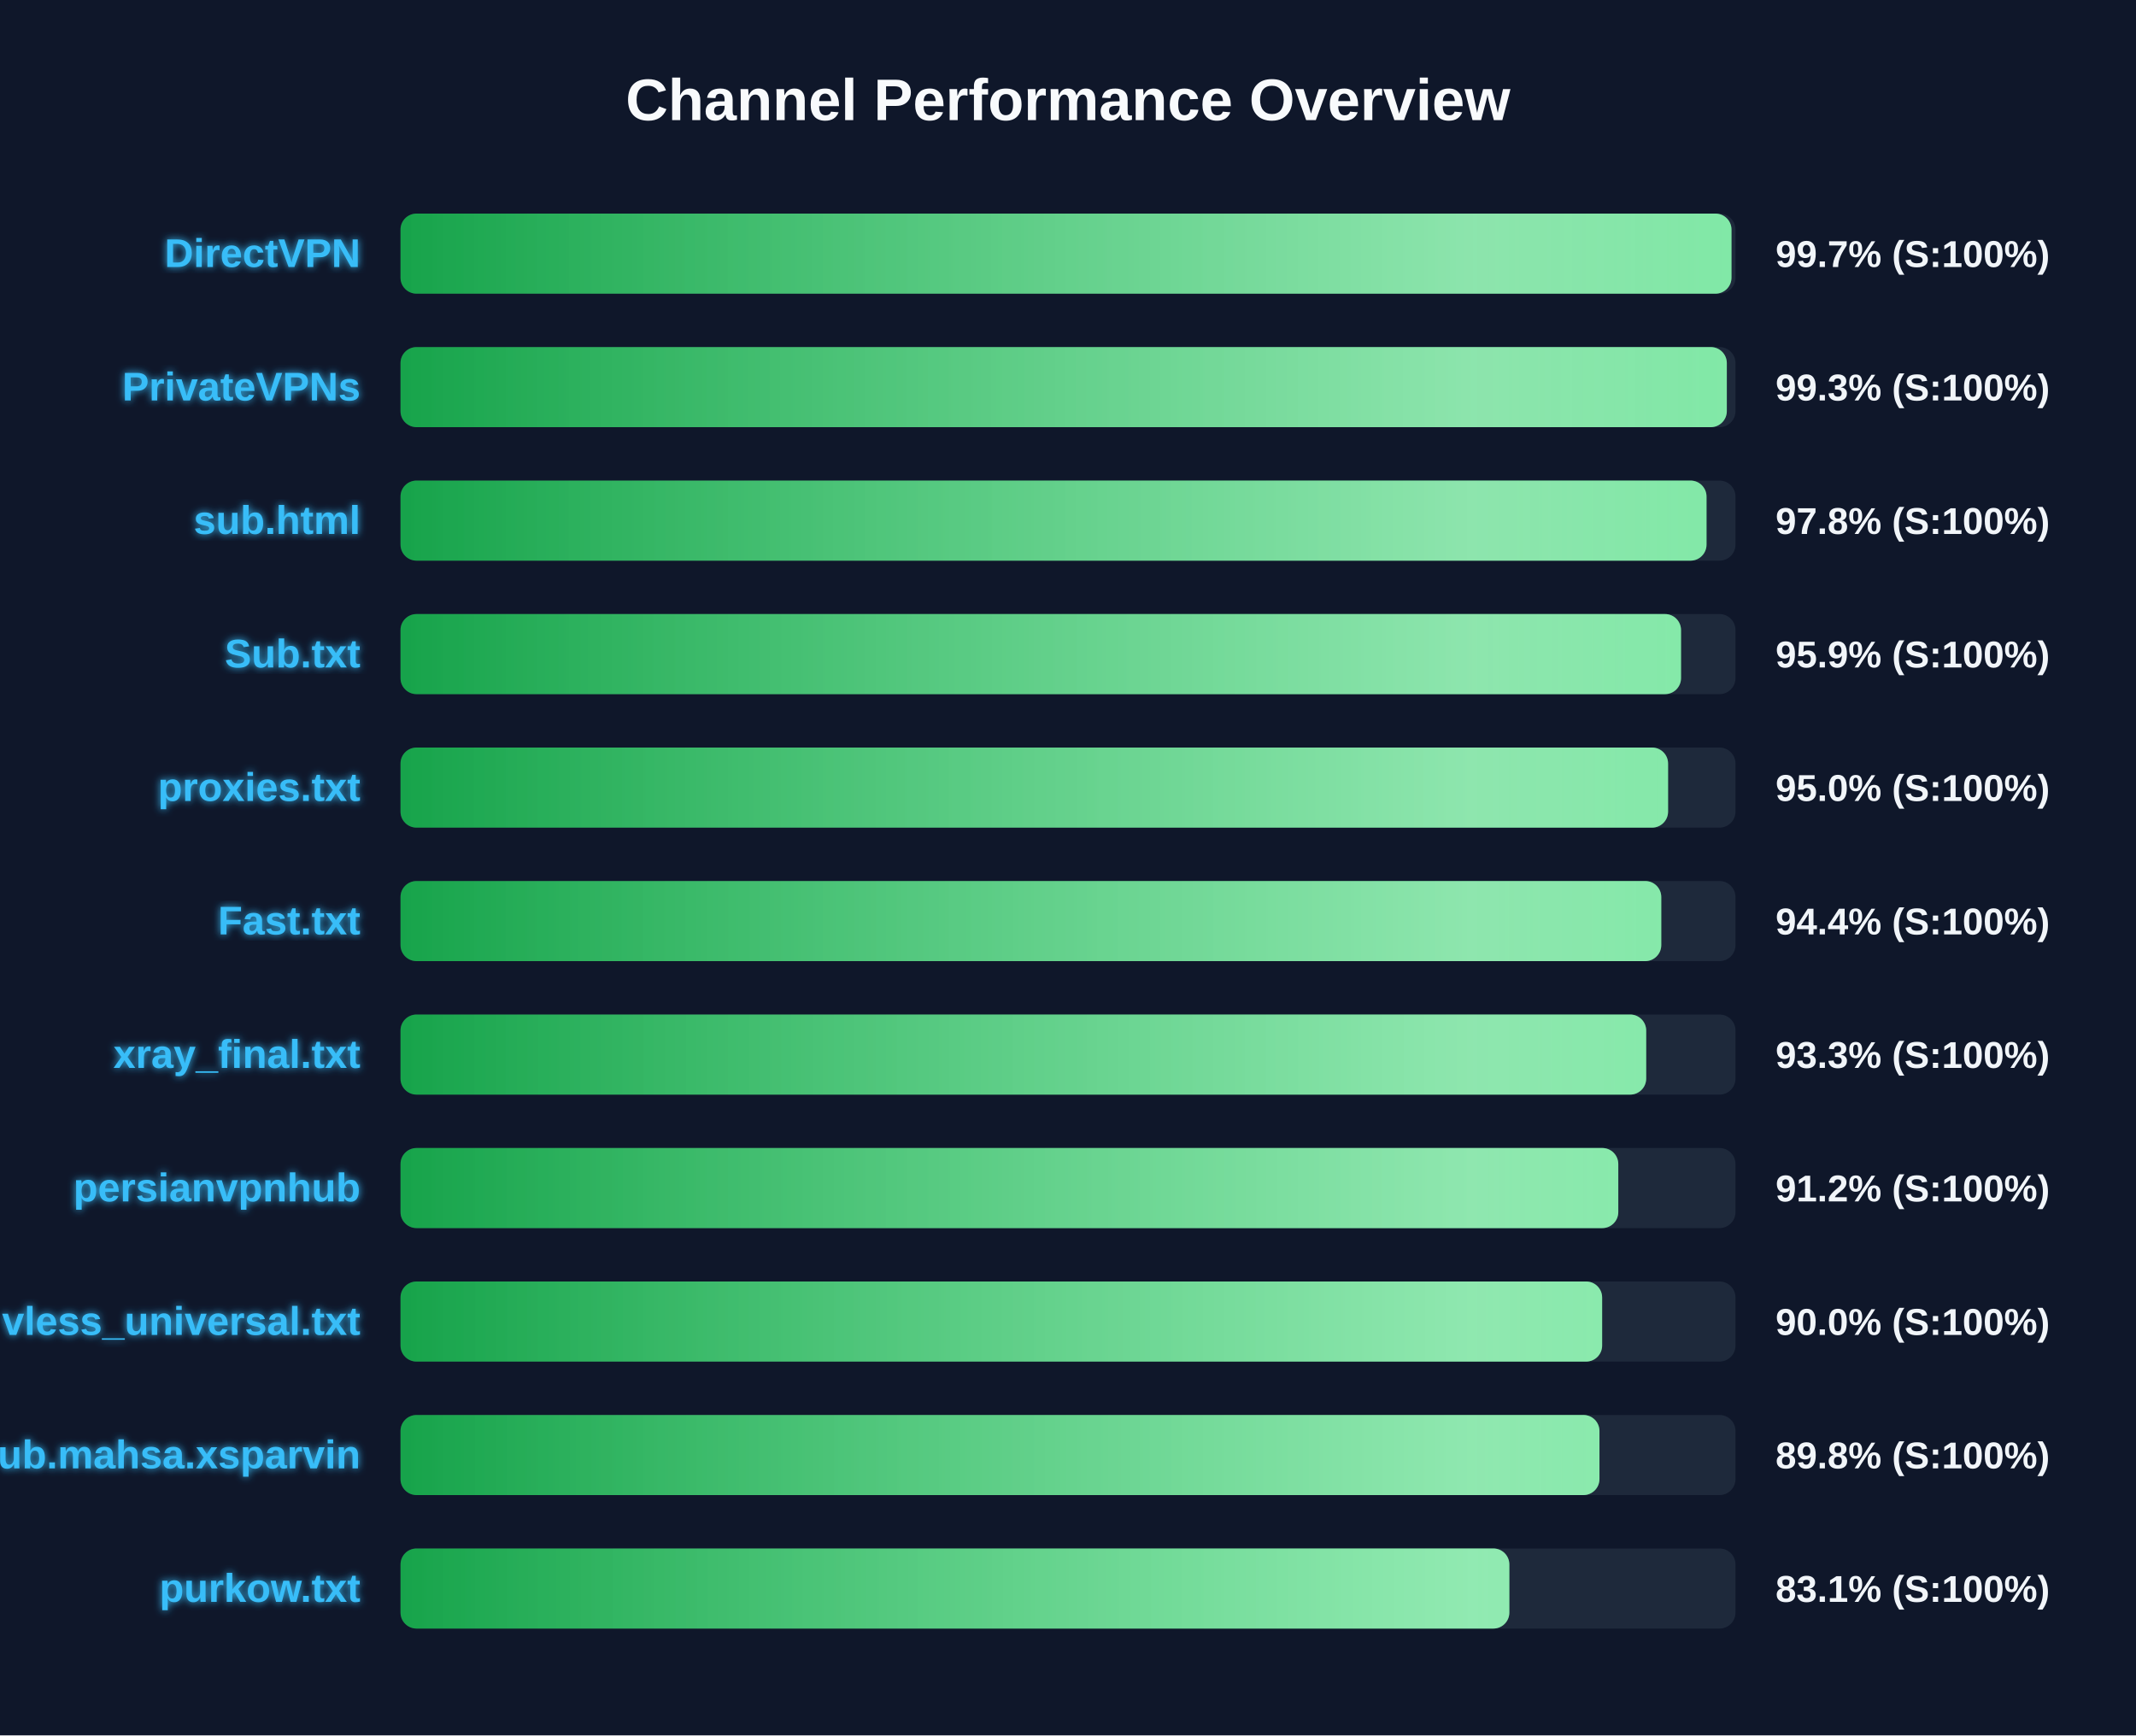
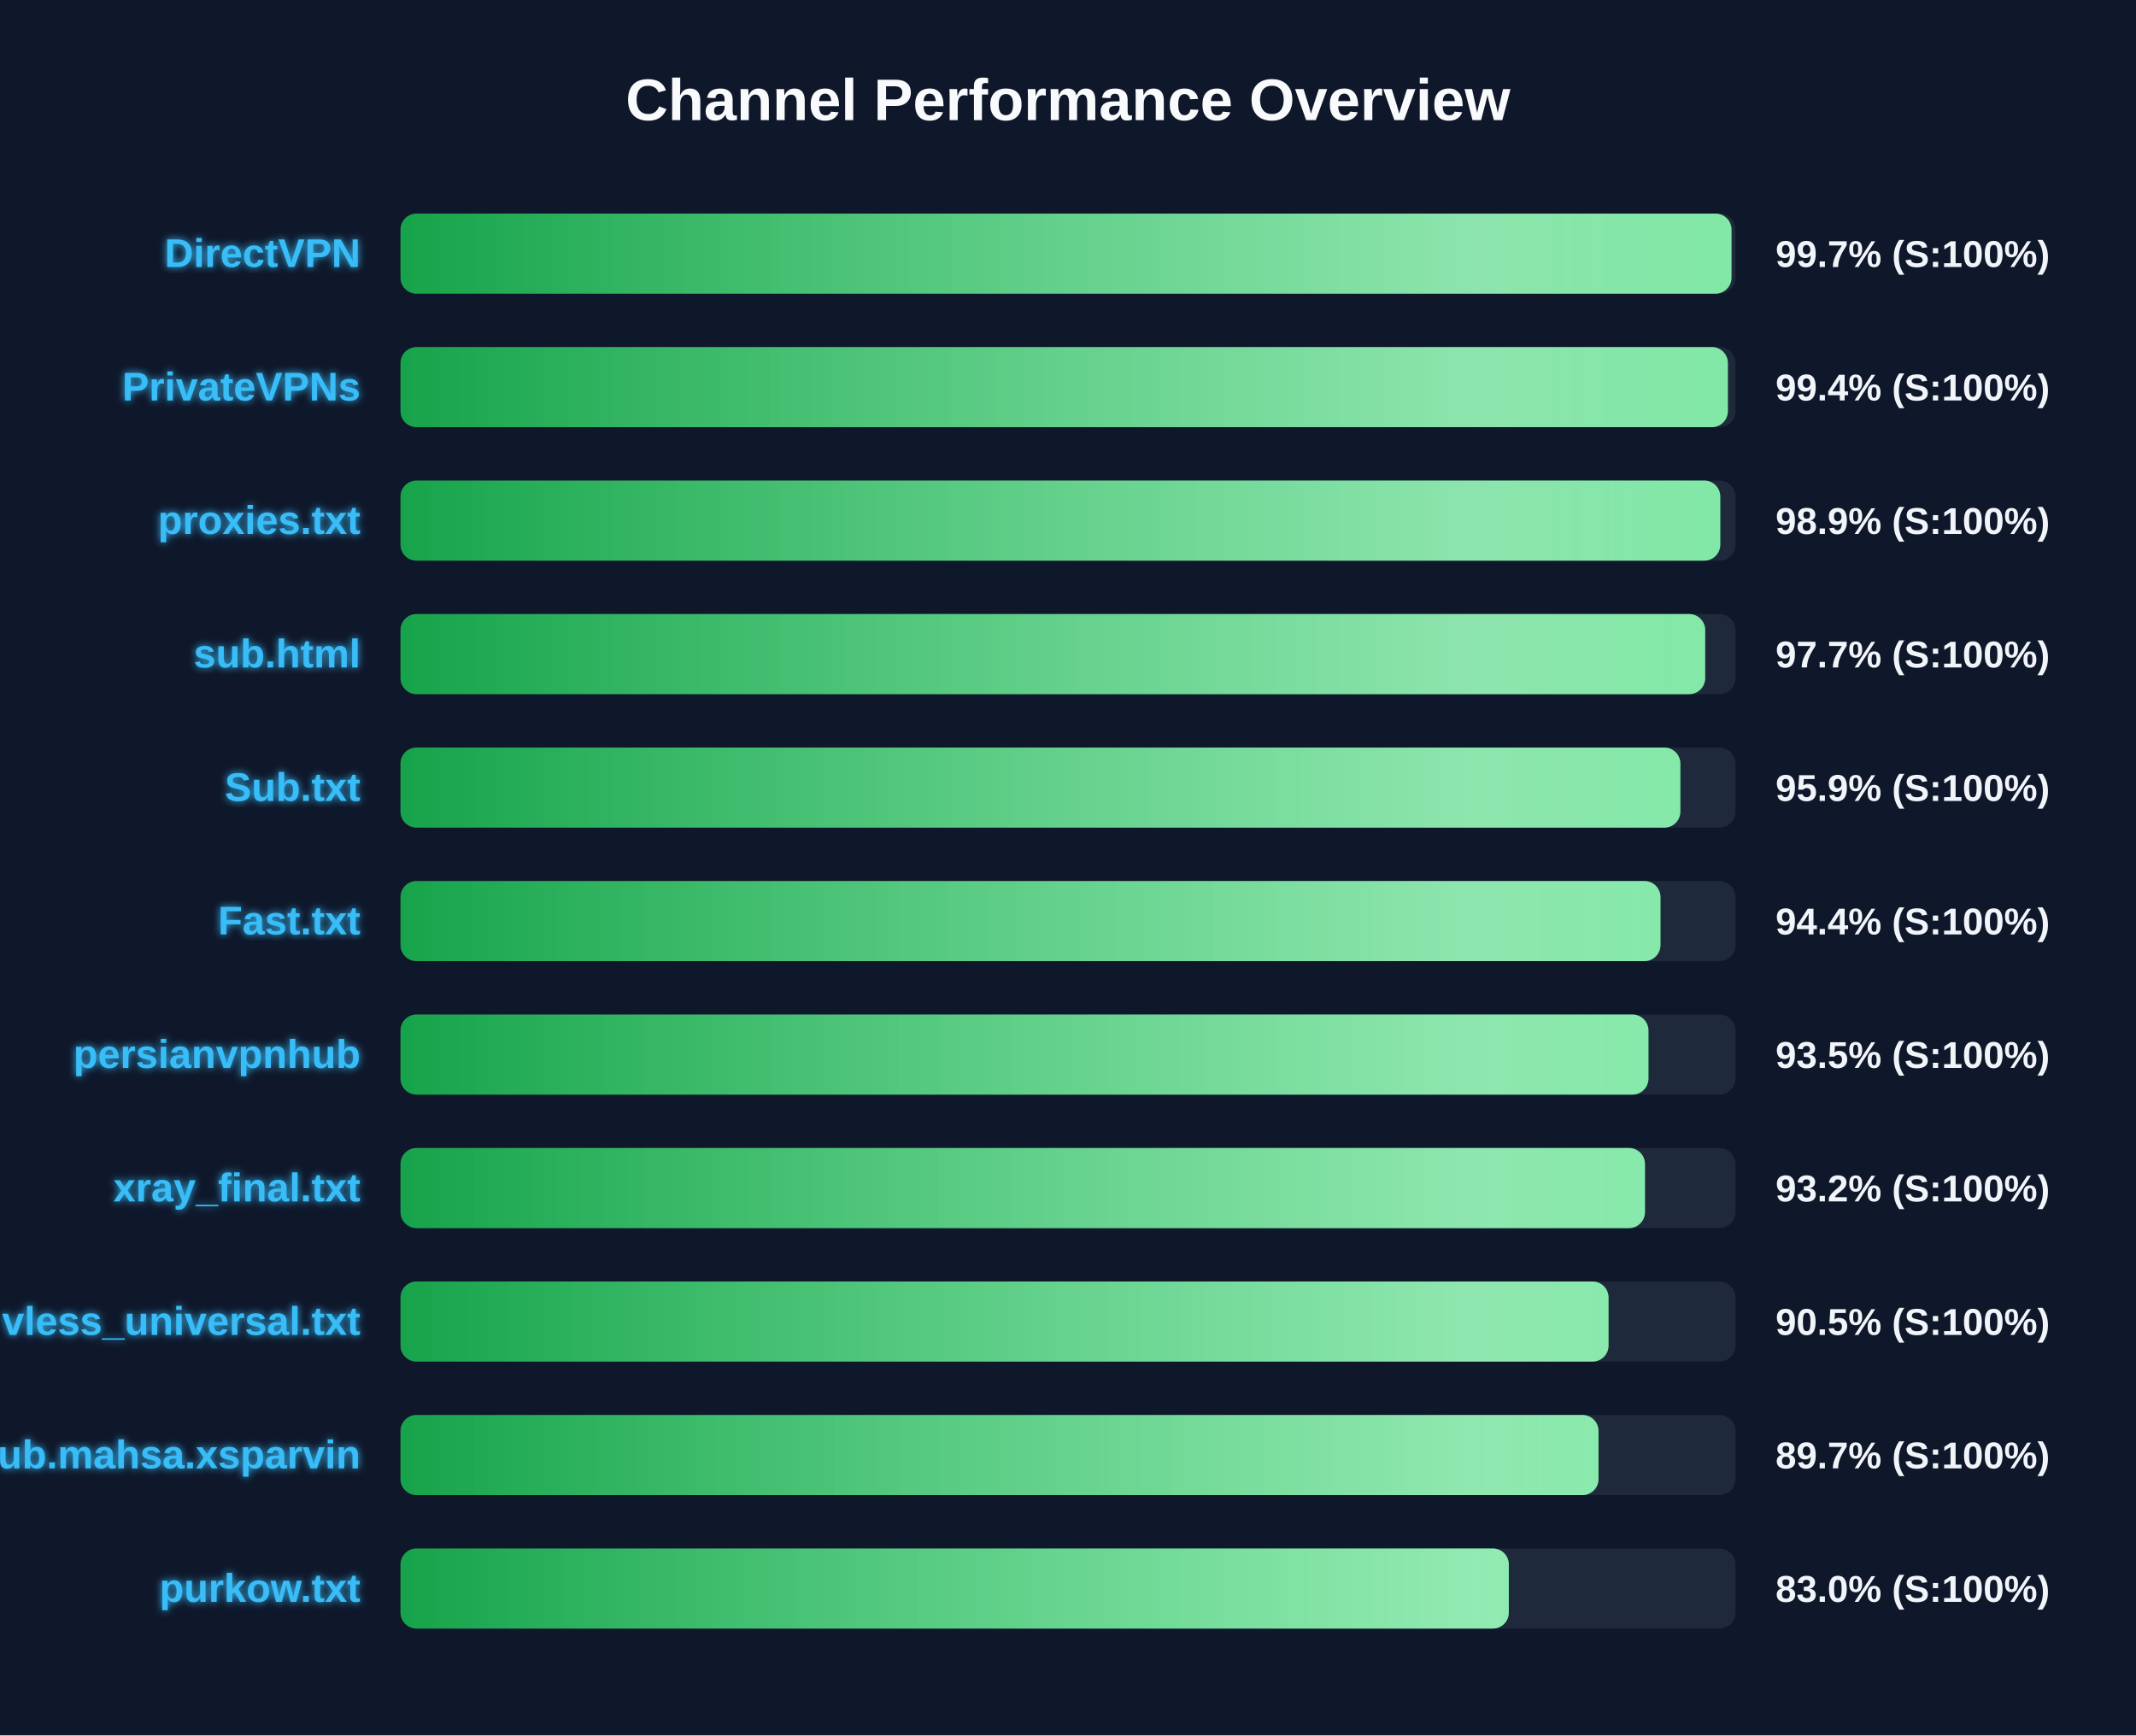
<svg xmlns="http://www.w3.org/2000/svg" width="800" height="650" version="1.1">
  <defs>
    <linearGradient id="grad-green" x1="0%" y1="0%" x2="100%" y2="0%">
      <stop offset="0%" stop-color="#16a34a" />
      <stop offset="100%" stop-color="#4ade80" />
    </linearGradient>
    <linearGradient id="grad-yellow" x1="0%" y1="0%" x2="100%" y2="0%">
      <stop offset="0%" stop-color="#ca8a04" />
      <stop offset="100%" stop-color="#fde047" />
    </linearGradient>
    <linearGradient id="grad-red" x1="0%" y1="0%" x2="100%" y2="0%">
      <stop offset="0%" stop-color="#dc2626" />
      <stop offset="100%" stop-color="#f87171" />
    </linearGradient>
    <linearGradient id="shimmer" x1="0%" y1="0%" x2="100%" y2="0%">
      <stop offset="0%" stop-color="rgba(255,255,255,0)" />
      <stop offset="50%" stop-color="rgba(255,255,255,0.4)" />
      <stop offset="100%" stop-color="rgba(255,255,255,0)" />
    </linearGradient>
    <filter id="glow" x="-20%" y="-20%" width="140%" height="140%">
      <feGaussianBlur stdDeviation="1.5" result="blur" />
      <feComposite in="SourceGraphic" in2="blur" operator="over" />
    </filter>
  </defs>
  <style>
        .bg-rect { fill: #0f172a; }
        .title { font: bold 22px 'Segoe UI', Arial, sans-serif; fill: #f8fafc; }
        .row { font: bold 15px 'Segoe UI', Arial, sans-serif; fill: #38bdf8; filter: url(#glow); }
        .score { font: bold 14px 'Segoe UI', Arial, sans-serif; fill: #f1f5f9; }
        @keyframes shimmer-anim {
            0% { transform: translateX(-100%); }
            100% { transform: translateX(200%); }
        }
        .shimmer-rect {
            animation: shimmer-anim 2.5s infinite linear;
        }
    </style>
  <rect width="100%" height="100%" class="bg-rect" />
  <text x="400" y="45" text-anchor="middle" class="title">Channel Performance Overview</text>
  <rect x="150" y="80" width="500" height="30" fill="#1e293b" rx="6" />
  <clipPath id="clip-0">
    <rect x="150" y="80" width="498.5" height="30" rx="6" />
  </clipPath>
  <rect x="150" y="80" width="498.5" height="30" fill="url(#grad-green)" rx="6" />
  <g clip-path="url(#clip-0)">
    <rect x="150" y="80" width="100%" height="30" fill="url(#shimmer)" class="shimmer-rect" />
  </g>
  <text x="135" y="100" text-anchor="end" class="row">DirectVPN</text>
  <text x="665" y="100" text-anchor="start" class="score">99.7% (S:100%)</text>
  <rect x="150" y="130" width="500" height="30" fill="#1e293b" rx="6" />
  <clipPath id="clip-1">
-     <rect x="150" y="130" width="496.75" height="30" rx="6" />
+     <rect x="150" y="130" width="497.15" height="30" rx="6" />
  </clipPath>
-   <rect x="150" y="130" width="496.75" height="30" fill="url(#grad-green)" rx="6" />
+   <rect x="150" y="130" width="497.15" height="30" fill="url(#grad-green)" rx="6" />
  <g clip-path="url(#clip-1)">
    <rect x="150" y="130" width="100%" height="30" fill="url(#shimmer)" class="shimmer-rect" />
  </g>
  <text x="135" y="150" text-anchor="end" class="row">PrivateVPNs</text>
-   <text x="665" y="150" text-anchor="start" class="score">99.3% (S:100%)</text>
+   <text x="665" y="150" text-anchor="start" class="score">99.4% (S:100%)</text>
  <rect x="150" y="180" width="500" height="30" fill="#1e293b" rx="6" />
  <clipPath id="clip-2">
-     <rect x="150" y="180" width="489.15" height="30" rx="6" />
+     <rect x="150" y="180" width="494.3" height="30" rx="6" />
  </clipPath>
-   <rect x="150" y="180" width="489.15" height="30" fill="url(#grad-green)" rx="6" />
+   <rect x="150" y="180" width="494.3" height="30" fill="url(#grad-green)" rx="6" />
  <g clip-path="url(#clip-2)">
    <rect x="150" y="180" width="100%" height="30" fill="url(#shimmer)" class="shimmer-rect" />
  </g>
-   <text x="135" y="200" text-anchor="end" class="row">sub.html</text>
-   <text x="665" y="200" text-anchor="start" class="score">97.8% (S:100%)</text>
+   <text x="135" y="200" text-anchor="end" class="row">proxies.txt</text>
+   <text x="665" y="200" text-anchor="start" class="score">98.9% (S:100%)</text>
  <rect x="150" y="230" width="500" height="30" fill="#1e293b" rx="6" />
  <clipPath id="clip-3">
-     <rect x="150" y="230" width="479.6" height="30" rx="6" />
+     <rect x="150" y="230" width="488.65" height="30" rx="6" />
  </clipPath>
-   <rect x="150" y="230" width="479.6" height="30" fill="url(#grad-green)" rx="6" />
+   <rect x="150" y="230" width="488.65" height="30" fill="url(#grad-green)" rx="6" />
  <g clip-path="url(#clip-3)">
    <rect x="150" y="230" width="100%" height="30" fill="url(#shimmer)" class="shimmer-rect" />
  </g>
-   <text x="135" y="250" text-anchor="end" class="row">Sub.txt</text>
-   <text x="665" y="250" text-anchor="start" class="score">95.9% (S:100%)</text>
+   <text x="135" y="250" text-anchor="end" class="row">sub.html</text>
+   <text x="665" y="250" text-anchor="start" class="score">97.7% (S:100%)</text>
  <rect x="150" y="280" width="500" height="30" fill="#1e293b" rx="6" />
  <clipPath id="clip-4">
-     <rect x="150" y="280" width="474.75" height="30" rx="6" />
+     <rect x="150" y="280" width="479.35" height="30" rx="6" />
  </clipPath>
-   <rect x="150" y="280" width="474.75" height="30" fill="url(#grad-green)" rx="6" />
+   <rect x="150" y="280" width="479.35" height="30" fill="url(#grad-green)" rx="6" />
  <g clip-path="url(#clip-4)">
    <rect x="150" y="280" width="100%" height="30" fill="url(#shimmer)" class="shimmer-rect" />
  </g>
-   <text x="135" y="300" text-anchor="end" class="row">proxies.txt</text>
-   <text x="665" y="300" text-anchor="start" class="score">95.0% (S:100%)</text>
+   <text x="135" y="300" text-anchor="end" class="row">Sub.txt</text>
+   <text x="665" y="300" text-anchor="start" class="score">95.9% (S:100%)</text>
  <rect x="150" y="330" width="500" height="30" fill="#1e293b" rx="6" />
  <clipPath id="clip-5">
-     <rect x="150" y="330" width="472.2" height="30" rx="6" />
+     <rect x="150" y="330" width="471.9" height="30" rx="6" />
  </clipPath>
-   <rect x="150" y="330" width="472.2" height="30" fill="url(#grad-green)" rx="6" />
+   <rect x="150" y="330" width="471.9" height="30" fill="url(#grad-green)" rx="6" />
  <g clip-path="url(#clip-5)">
    <rect x="150" y="330" width="100%" height="30" fill="url(#shimmer)" class="shimmer-rect" />
  </g>
  <text x="135" y="350" text-anchor="end" class="row">Fast.txt</text>
  <text x="665" y="350" text-anchor="start" class="score">94.4% (S:100%)</text>
  <rect x="150" y="380" width="500" height="30" fill="#1e293b" rx="6" />
  <clipPath id="clip-6">
-     <rect x="150" y="380" width="466.55" height="30" rx="6" />
+     <rect x="150" y="380" width="467.4" height="30" rx="6" />
  </clipPath>
-   <rect x="150" y="380" width="466.55" height="30" fill="url(#grad-green)" rx="6" />
+   <rect x="150" y="380" width="467.4" height="30" fill="url(#grad-green)" rx="6" />
  <g clip-path="url(#clip-6)">
    <rect x="150" y="380" width="100%" height="30" fill="url(#shimmer)" class="shimmer-rect" />
  </g>
-   <text x="135" y="400" text-anchor="end" class="row">xray_final.txt</text>
-   <text x="665" y="400" text-anchor="start" class="score">93.3% (S:100%)</text>
+   <text x="135" y="400" text-anchor="end" class="row">persianvpnhub</text>
+   <text x="665" y="400" text-anchor="start" class="score">93.5% (S:100%)</text>
  <rect x="150" y="430" width="500" height="30" fill="#1e293b" rx="6" />
  <clipPath id="clip-7">
-     <rect x="150" y="430" width="456.1" height="30" rx="6" />
+     <rect x="150" y="430" width="466.1" height="30" rx="6" />
  </clipPath>
-   <rect x="150" y="430" width="456.1" height="30" fill="url(#grad-green)" rx="6" />
+   <rect x="150" y="430" width="466.1" height="30" fill="url(#grad-green)" rx="6" />
  <g clip-path="url(#clip-7)">
    <rect x="150" y="430" width="100%" height="30" fill="url(#shimmer)" class="shimmer-rect" />
  </g>
-   <text x="135" y="450" text-anchor="end" class="row">persianvpnhub</text>
-   <text x="665" y="450" text-anchor="start" class="score">91.2% (S:100%)</text>
+   <text x="135" y="450" text-anchor="end" class="row">xray_final.txt</text>
+   <text x="665" y="450" text-anchor="start" class="score">93.2% (S:100%)</text>
  <rect x="150" y="480" width="500" height="30" fill="#1e293b" rx="6" />
  <clipPath id="clip-8">
-     <rect x="150" y="480" width="450.05" height="30" rx="6" />
+     <rect x="150" y="480" width="452.45" height="30" rx="6" />
  </clipPath>
-   <rect x="150" y="480" width="450.05" height="30" fill="url(#grad-green)" rx="6" />
+   <rect x="150" y="480" width="452.45" height="30" fill="url(#grad-green)" rx="6" />
  <g clip-path="url(#clip-8)">
    <rect x="150" y="480" width="100%" height="30" fill="url(#shimmer)" class="shimmer-rect" />
  </g>
  <text x="135" y="500" text-anchor="end" class="row">vless_universal.txt</text>
-   <text x="665" y="500" text-anchor="start" class="score">90.0% (S:100%)</text>
+   <text x="665" y="500" text-anchor="start" class="score">90.5% (S:100%)</text>
  <rect x="150" y="530" width="500" height="30" fill="#1e293b" rx="6" />
  <clipPath id="clip-9">
-     <rect x="150" y="530" width="449.05" height="30" rx="6" />
+     <rect x="150" y="530" width="448.7" height="30" rx="6" />
  </clipPath>
-   <rect x="150" y="530" width="449.05" height="30" fill="url(#grad-green)" rx="6" />
+   <rect x="150" y="530" width="448.7" height="30" fill="url(#grad-green)" rx="6" />
  <g clip-path="url(#clip-9)">
    <rect x="150" y="530" width="100%" height="30" fill="url(#shimmer)" class="shimmer-rect" />
  </g>
  <text x="135" y="550" text-anchor="end" class="row">Sub.mahsa.xsparvin</text>
-   <text x="665" y="550" text-anchor="start" class="score">89.8% (S:100%)</text>
+   <text x="665" y="550" text-anchor="start" class="score">89.7% (S:100%)</text>
  <rect x="150" y="580" width="500" height="30" fill="#1e293b" rx="6" />
  <clipPath id="clip-10">
-     <rect x="150" y="580" width="415.3" height="30" rx="6" />
+     <rect x="150" y="580" width="415.1" height="30" rx="6" />
  </clipPath>
-   <rect x="150" y="580" width="415.3" height="30" fill="url(#grad-green)" rx="6" />
+   <rect x="150" y="580" width="415.1" height="30" fill="url(#grad-green)" rx="6" />
  <g clip-path="url(#clip-10)">
    <rect x="150" y="580" width="100%" height="30" fill="url(#shimmer)" class="shimmer-rect" />
  </g>
  <text x="135" y="600" text-anchor="end" class="row">purkow.txt</text>
-   <text x="665" y="600" text-anchor="start" class="score">83.1% (S:100%)</text>
+   <text x="665" y="600" text-anchor="start" class="score">83.0% (S:100%)</text>
</svg>
